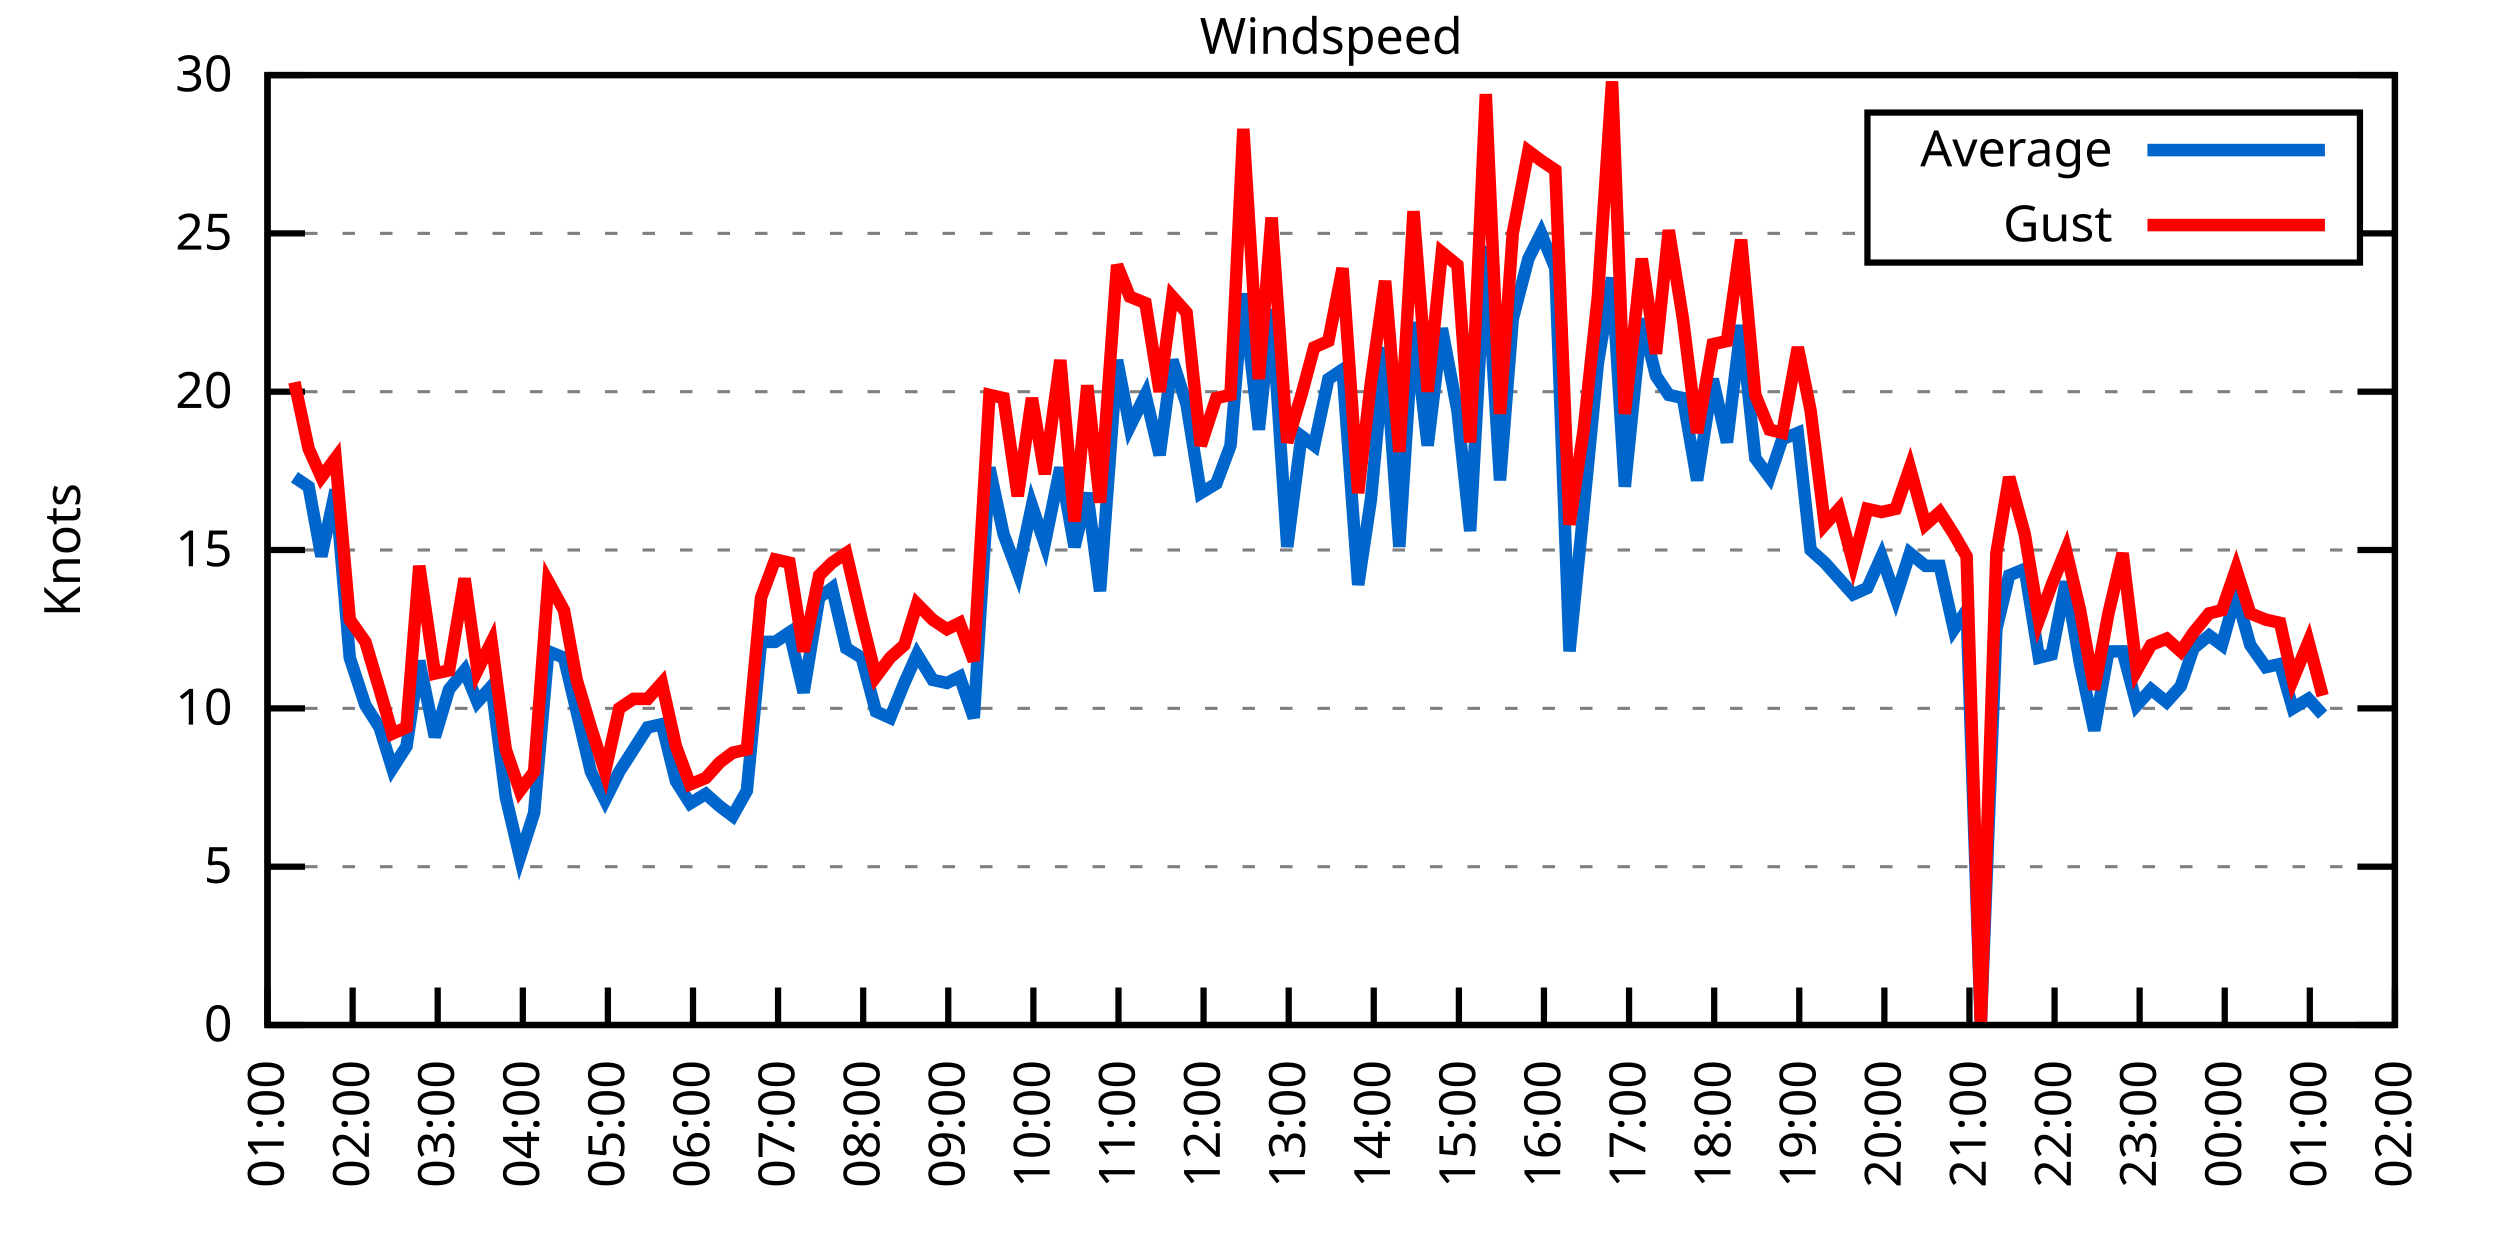
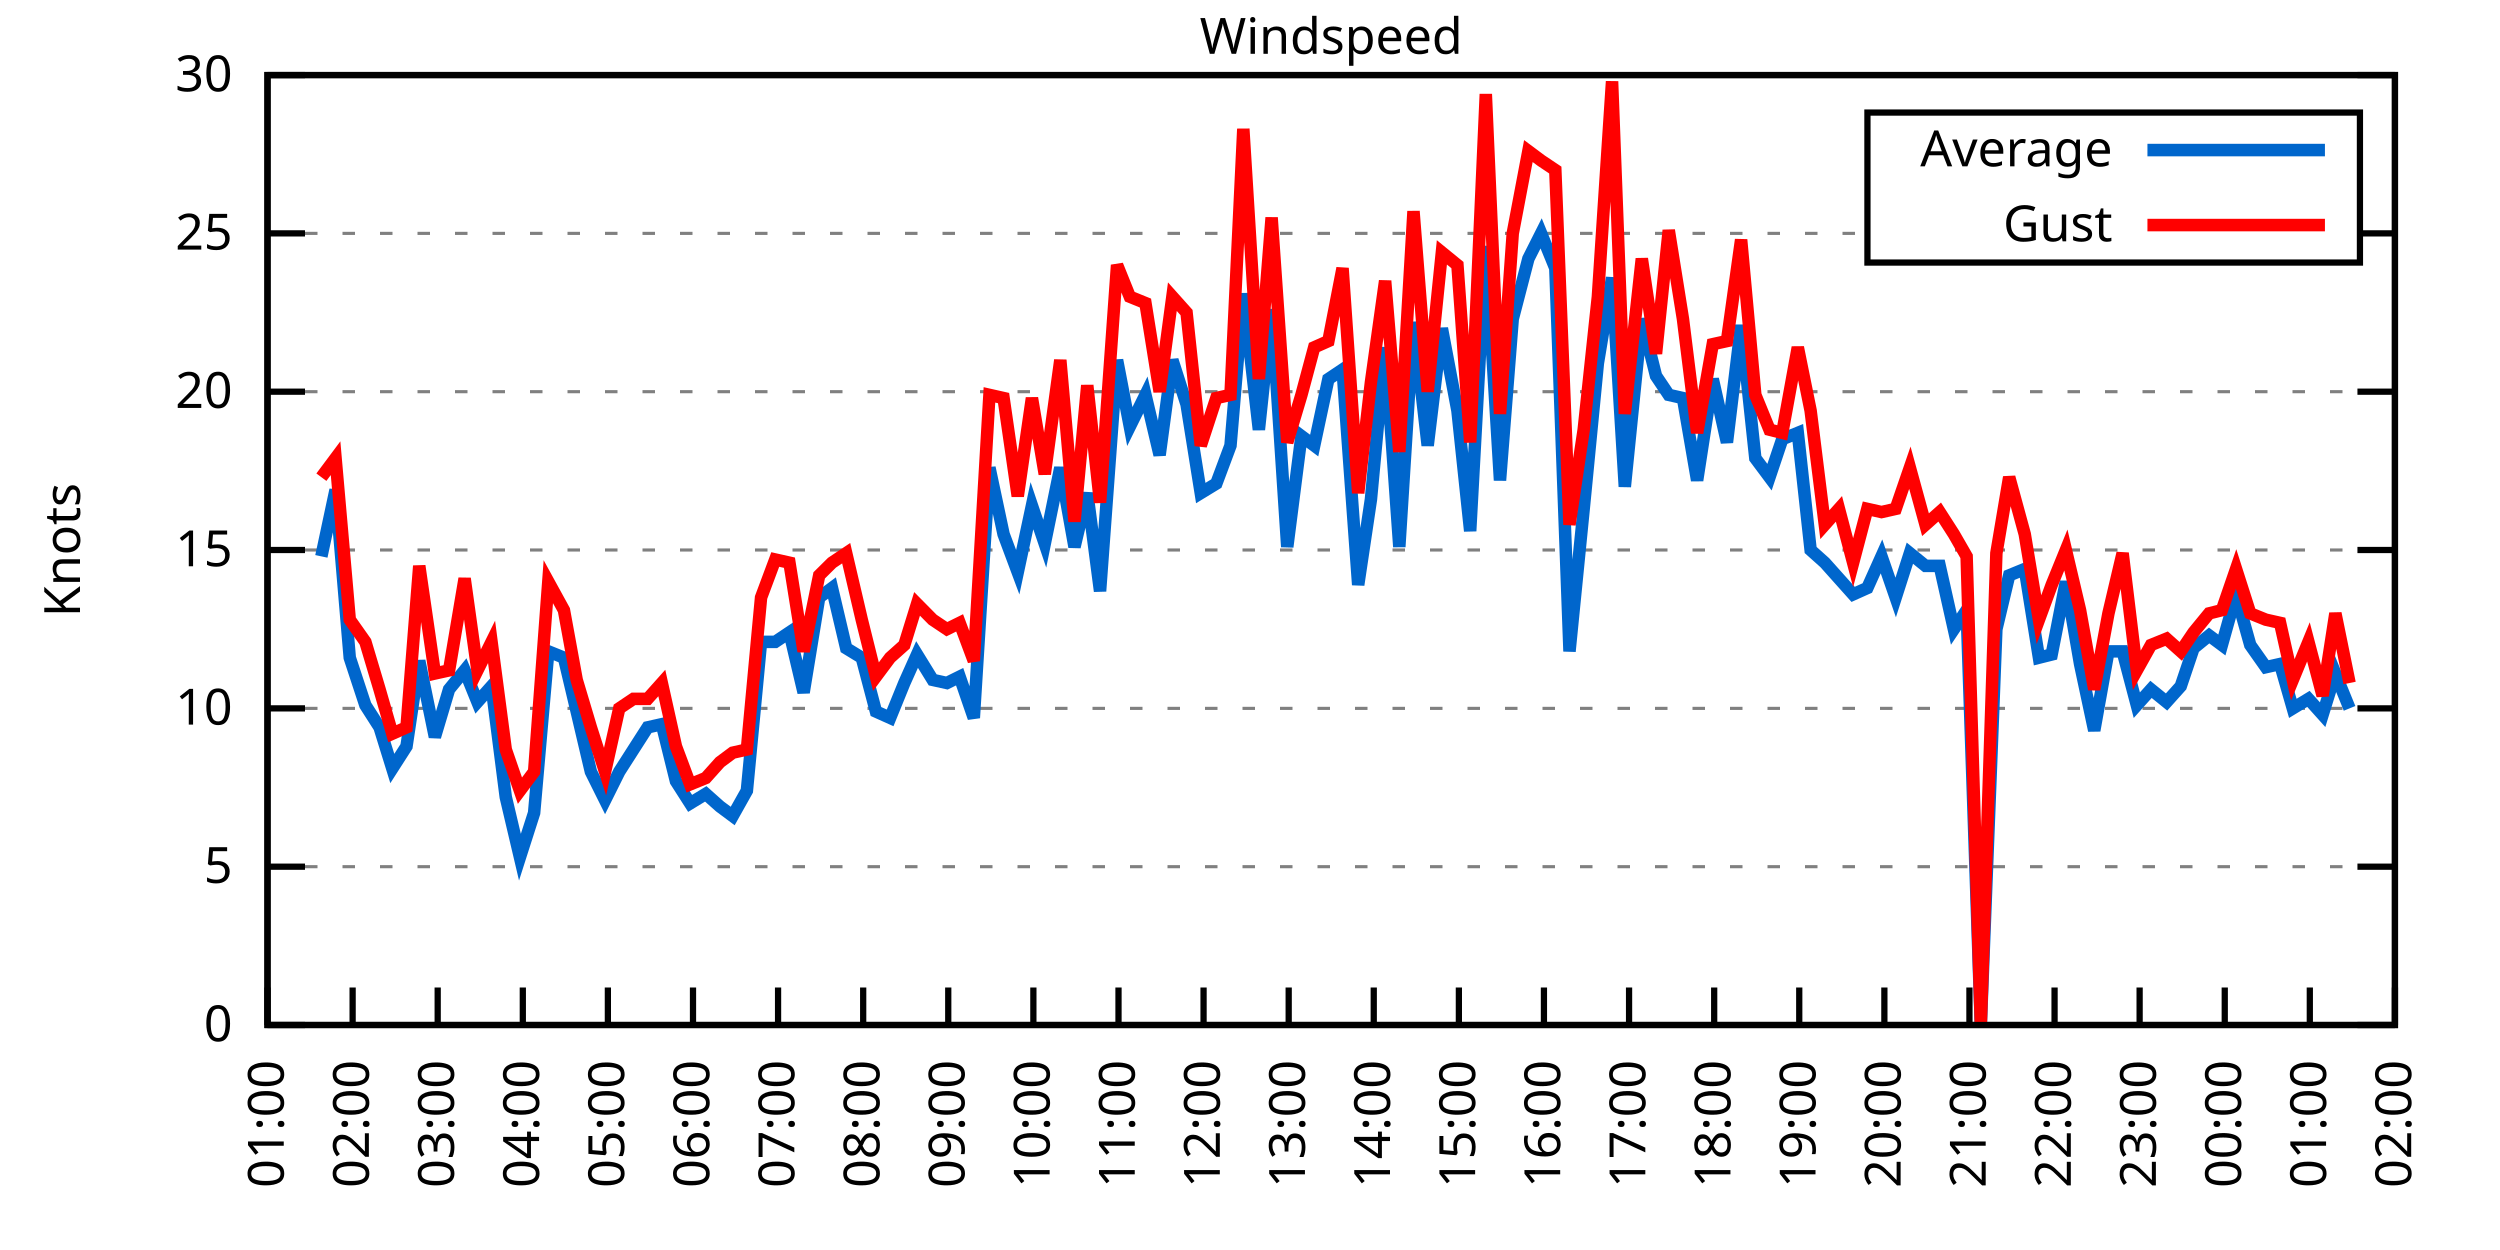
<svg xmlns="http://www.w3.org/2000/svg" xmlns:xlink="http://www.w3.org/1999/xlink" width="400" height="200" viewBox="0 0 400 200">
  <g id="gnuplot_canvas">
    <rect x="0" y="0" width="400" height="200" fill="none" />
    <defs>
      <circle id="gpDot" r="0.5" stroke-width="0.5" stroke="currentColor" />
      <path id="gpPt0" stroke-width="0.333" stroke="currentColor" d="M-1,0 h2 M0,-1 v2" />
      <path id="gpPt1" stroke-width="0.333" stroke="currentColor" d="M-1,-1 L1,1 M1,-1 L-1,1" />
      <path id="gpPt2" stroke-width="0.333" stroke="currentColor" d="M-1,0 L1,0 M0,-1 L0,1 M-1,-1 L1,1 M-1,1 L1,-1" />
      <rect id="gpPt3" stroke-width="0.333" stroke="currentColor" x="-1" y="-1" width="2" height="2" />
      <rect id="gpPt4" stroke-width="0.333" stroke="currentColor" fill="currentColor" x="-1" y="-1" width="2" height="2" />
      <circle id="gpPt5" stroke-width="0.333" stroke="currentColor" cx="0" cy="0" r="1" />
      <use xlink:href="#gpPt5" id="gpPt6" fill="currentColor" stroke="none" />
      <path id="gpPt7" stroke-width="0.333" stroke="currentColor" d="M0,-1.33 L-1.33,0.67 L1.33,0.67 z" />
      <use xlink:href="#gpPt7" id="gpPt8" fill="currentColor" stroke="none" />
      <use xlink:href="#gpPt7" id="gpPt9" stroke="currentColor" transform="rotate(180)" />
      <use xlink:href="#gpPt9" id="gpPt10" fill="currentColor" stroke="none" />
      <use xlink:href="#gpPt3" id="gpPt11" stroke="currentColor" transform="rotate(45)" />
      <use xlink:href="#gpPt11" id="gpPt12" fill="currentColor" stroke="none" />
      <path id="gpPt13" stroke-width="0.333" stroke="currentColor" d="M0,1.330 L1.265,0.411 L0.782,-1.067 L-0.782,-1.076 L-1.265,0.411 z" />
      <use xlink:href="#gpPt13" id="gpPt14" fill="currentColor" stroke="none" />
      <filter id="textbox" filterUnits="objectBoundingBox" x="0" y="0" height="1" width="1">
        <feFlood flood-color="white" flood-opacity="1" result="bgnd" />
        <feComposite in="SourceGraphic" in2="bgnd" operator="atop" />
      </filter>
      <filter id="greybox" filterUnits="objectBoundingBox" x="0" y="0" height="1" width="1">
        <feFlood flood-color="lightgrey" flood-opacity="1" result="grey" />
        <feComposite in="SourceGraphic" in2="grey" operator="atop" />
      </filter>
    </defs>
    <g fill="none" color="white" stroke="currentColor" stroke-width="1.00" stroke-linecap="butt" stroke-linejoin="miter">
</g>
    <g fill="none" color="black" stroke="currentColor" stroke-width="1.00" stroke-linecap="butt" stroke-linejoin="miter">
      <g stroke="none" shape-rendering="crispEdges">
        <polygon fill="rgb(255, 255, 255)" points="42.80,164.00 383.18,164.00 383.18,12.02 42.80,12.02 " />
      </g>
    </g>
    <g fill="none" color="black" stroke="currentColor" stroke-width="1.00" stroke-linecap="butt" stroke-linejoin="miter">
</g>
    <g fill="none" color="black" stroke="black" stroke-width="0.50" stroke-linecap="butt" stroke-linejoin="miter">
</g>
    <g fill="none" color="gray" stroke="currentColor" stroke-width="0.50" stroke-linecap="butt" stroke-linejoin="miter">
      <path stroke="gray" stroke-dasharray="2,4" class="gridline" d="M42.80,164.00 L383.19,164.00  " />
    </g>
    <g fill="none" color="gray" stroke="gray" stroke-width="1.00" stroke-linecap="butt" stroke-linejoin="miter">
</g>
    <g fill="none" color="black" stroke="currentColor" stroke-width="1.00" stroke-linecap="butt" stroke-linejoin="miter">
      <path stroke="black" d="M42.80,164.00 L48.80,164.00 M383.19,164.00 L377.19,164.00  " />
      <g transform="translate(37.20,166.60)" stroke="none" fill="black" font-family="Sans" font-size="8.00" text-anchor="end">
        <text>
          <tspan font-family="Sans"> 0</tspan>
        </text>
      </g>
    </g>
    <g fill="none" color="black" stroke="currentColor" stroke-width="1.00" stroke-linecap="butt" stroke-linejoin="miter">
</g>
    <g fill="none" color="black" stroke="black" stroke-width="0.50" stroke-linecap="butt" stroke-linejoin="miter">
</g>
    <g fill="none" color="gray" stroke="currentColor" stroke-width="0.50" stroke-linecap="butt" stroke-linejoin="miter">
      <path stroke="gray" stroke-dasharray="2,4" class="gridline" d="M42.80,138.67 L383.19,138.67  " />
    </g>
    <g fill="none" color="gray" stroke="gray" stroke-width="1.00" stroke-linecap="butt" stroke-linejoin="miter">
</g>
    <g fill="none" color="black" stroke="currentColor" stroke-width="1.00" stroke-linecap="butt" stroke-linejoin="miter">
      <path stroke="black" d="M42.80,138.67 L48.80,138.67 M383.19,138.67 L377.19,138.67  " />
      <g transform="translate(37.20,141.27)" stroke="none" fill="black" font-family="Sans" font-size="8.00" text-anchor="end">
        <text>
          <tspan font-family="Sans"> 5</tspan>
        </text>
      </g>
    </g>
    <g fill="none" color="black" stroke="currentColor" stroke-width="1.00" stroke-linecap="butt" stroke-linejoin="miter">
</g>
    <g fill="none" color="black" stroke="black" stroke-width="0.50" stroke-linecap="butt" stroke-linejoin="miter">
</g>
    <g fill="none" color="gray" stroke="currentColor" stroke-width="0.50" stroke-linecap="butt" stroke-linejoin="miter">
      <path stroke="gray" stroke-dasharray="2,4" class="gridline" d="M42.80,113.34 L383.19,113.34  " />
    </g>
    <g fill="none" color="gray" stroke="gray" stroke-width="1.00" stroke-linecap="butt" stroke-linejoin="miter">
</g>
    <g fill="none" color="black" stroke="currentColor" stroke-width="1.00" stroke-linecap="butt" stroke-linejoin="miter">
      <path stroke="black" d="M42.80,113.34 L48.80,113.34 M383.19,113.34 L377.19,113.34  " />
      <g transform="translate(37.20,115.94)" stroke="none" fill="black" font-family="Sans" font-size="8.00" text-anchor="end">
        <text>
          <tspan font-family="Sans"> 10</tspan>
        </text>
      </g>
    </g>
    <g fill="none" color="black" stroke="currentColor" stroke-width="1.00" stroke-linecap="butt" stroke-linejoin="miter">
</g>
    <g fill="none" color="black" stroke="black" stroke-width="0.50" stroke-linecap="butt" stroke-linejoin="miter">
</g>
    <g fill="none" color="gray" stroke="currentColor" stroke-width="0.50" stroke-linecap="butt" stroke-linejoin="miter">
      <path stroke="gray" stroke-dasharray="2,4" class="gridline" d="M42.80,88.00 L383.19,88.00  " />
    </g>
    <g fill="none" color="gray" stroke="gray" stroke-width="1.00" stroke-linecap="butt" stroke-linejoin="miter">
</g>
    <g fill="none" color="black" stroke="currentColor" stroke-width="1.00" stroke-linecap="butt" stroke-linejoin="miter">
      <path stroke="black" d="M42.80,88.00 L48.80,88.00 M383.19,88.00 L377.19,88.00  " />
      <g transform="translate(37.20,90.60)" stroke="none" fill="black" font-family="Sans" font-size="8.00" text-anchor="end">
        <text>
          <tspan font-family="Sans"> 15</tspan>
        </text>
      </g>
    </g>
    <g fill="none" color="black" stroke="currentColor" stroke-width="1.00" stroke-linecap="butt" stroke-linejoin="miter">
</g>
    <g fill="none" color="black" stroke="black" stroke-width="0.50" stroke-linecap="butt" stroke-linejoin="miter">
</g>
    <g fill="none" color="gray" stroke="currentColor" stroke-width="0.50" stroke-linecap="butt" stroke-linejoin="miter">
      <path stroke="gray" stroke-dasharray="2,4" class="gridline" d="M42.80,62.67 L383.19,62.67  " />
    </g>
    <g fill="none" color="gray" stroke="gray" stroke-width="1.00" stroke-linecap="butt" stroke-linejoin="miter">
</g>
    <g fill="none" color="black" stroke="currentColor" stroke-width="1.00" stroke-linecap="butt" stroke-linejoin="miter">
      <path stroke="black" d="M42.80,62.67 L48.80,62.67 M383.19,62.67 L377.19,62.67  " />
      <g transform="translate(37.20,65.27)" stroke="none" fill="black" font-family="Sans" font-size="8.00" text-anchor="end">
        <text>
          <tspan font-family="Sans"> 20</tspan>
        </text>
      </g>
    </g>
    <g fill="none" color="black" stroke="currentColor" stroke-width="1.00" stroke-linecap="butt" stroke-linejoin="miter">
</g>
    <g fill="none" color="black" stroke="black" stroke-width="0.50" stroke-linecap="butt" stroke-linejoin="miter">
</g>
    <g fill="none" color="gray" stroke="currentColor" stroke-width="0.50" stroke-linecap="butt" stroke-linejoin="miter">
      <path stroke="gray" stroke-dasharray="2,4" class="gridline" d="M42.80,37.34 L298.79,37.34 M377.59,37.34 L383.19,37.34  " />
    </g>
    <g fill="none" color="gray" stroke="gray" stroke-width="1.00" stroke-linecap="butt" stroke-linejoin="miter">
</g>
    <g fill="none" color="black" stroke="currentColor" stroke-width="1.00" stroke-linecap="butt" stroke-linejoin="miter">
      <path stroke="black" d="M42.80,37.34 L48.80,37.34 M383.19,37.34 L377.19,37.34  " />
      <g transform="translate(37.20,39.94)" stroke="none" fill="black" font-family="Sans" font-size="8.00" text-anchor="end">
        <text>
          <tspan font-family="Sans"> 25</tspan>
        </text>
      </g>
    </g>
    <g fill="none" color="black" stroke="currentColor" stroke-width="1.00" stroke-linecap="butt" stroke-linejoin="miter">
</g>
    <g fill="none" color="black" stroke="black" stroke-width="0.50" stroke-linecap="butt" stroke-linejoin="miter">
</g>
    <g fill="none" color="gray" stroke="currentColor" stroke-width="0.50" stroke-linecap="butt" stroke-linejoin="miter">
      <path stroke="gray" stroke-dasharray="2,4" class="gridline" d="M42.80,12.01 L383.19,12.01  " />
    </g>
    <g fill="none" color="gray" stroke="gray" stroke-width="1.00" stroke-linecap="butt" stroke-linejoin="miter">
</g>
    <g fill="none" color="black" stroke="currentColor" stroke-width="1.00" stroke-linecap="butt" stroke-linejoin="miter">
      <path stroke="black" d="M42.80,12.01 L48.80,12.01 M383.19,12.01 L377.19,12.01  " />
      <g transform="translate(37.20,14.61)" stroke="none" fill="black" font-family="Sans" font-size="8.00" text-anchor="end">
        <text>
          <tspan font-family="Sans"> 30</tspan>
        </text>
      </g>
    </g>
    <g fill="none" color="black" stroke="currentColor" stroke-width="1.00" stroke-linecap="butt" stroke-linejoin="miter">
      <path stroke="black" d="M42.80,164.00 L42.80,158.00  " />
      <g transform="translate(45.40,169.60) rotate(270.00)" stroke="none" fill="black" font-family="Sans" font-size="8.00" text-anchor="end">
        <text>
          <tspan font-family="Sans">01:00</tspan>
        </text>
      </g>
    </g>
    <g fill="none" color="black" stroke="currentColor" stroke-width="1.00" stroke-linecap="butt" stroke-linejoin="miter">
      <path stroke="black" d="M56.42,164.00 L56.42,158.00  " />
      <g transform="translate(59.02,169.60) rotate(270.00)" stroke="none" fill="black" font-family="Sans" font-size="8.00" text-anchor="end">
        <text>
          <tspan font-family="Sans">02:00</tspan>
        </text>
      </g>
    </g>
    <g fill="none" color="black" stroke="currentColor" stroke-width="1.00" stroke-linecap="butt" stroke-linejoin="miter">
      <path stroke="black" d="M70.03,164.00 L70.03,158.00  " />
      <g transform="translate(72.63,169.60) rotate(270.00)" stroke="none" fill="black" font-family="Sans" font-size="8.00" text-anchor="end">
        <text>
          <tspan font-family="Sans">03:00</tspan>
        </text>
      </g>
    </g>
    <g fill="none" color="black" stroke="currentColor" stroke-width="1.00" stroke-linecap="butt" stroke-linejoin="miter">
      <path stroke="black" d="M83.65,164.00 L83.65,158.00  " />
      <g transform="translate(86.25,169.60) rotate(270.00)" stroke="none" fill="black" font-family="Sans" font-size="8.00" text-anchor="end">
        <text>
          <tspan font-family="Sans">04:00</tspan>
        </text>
      </g>
    </g>
    <g fill="none" color="black" stroke="currentColor" stroke-width="1.00" stroke-linecap="butt" stroke-linejoin="miter">
      <path stroke="black" d="M97.26,164.00 L97.26,158.00  " />
      <g transform="translate(99.86,169.60) rotate(270.00)" stroke="none" fill="black" font-family="Sans" font-size="8.00" text-anchor="end">
        <text>
          <tspan font-family="Sans">05:00</tspan>
        </text>
      </g>
    </g>
    <g fill="none" color="black" stroke="currentColor" stroke-width="1.00" stroke-linecap="butt" stroke-linejoin="miter">
      <path stroke="black" d="M110.88,164.00 L110.88,158.00  " />
      <g transform="translate(113.48,169.60) rotate(270.00)" stroke="none" fill="black" font-family="Sans" font-size="8.00" text-anchor="end">
        <text>
          <tspan font-family="Sans">06:00</tspan>
        </text>
      </g>
    </g>
    <g fill="none" color="black" stroke="currentColor" stroke-width="1.00" stroke-linecap="butt" stroke-linejoin="miter">
      <path stroke="black" d="M124.49,164.00 L124.49,158.00  " />
      <g transform="translate(127.09,169.60) rotate(270.00)" stroke="none" fill="black" font-family="Sans" font-size="8.00" text-anchor="end">
        <text>
          <tspan font-family="Sans">07:00</tspan>
        </text>
      </g>
    </g>
    <g fill="none" color="black" stroke="currentColor" stroke-width="1.00" stroke-linecap="butt" stroke-linejoin="miter">
      <path stroke="black" d="M138.11,164.00 L138.11,158.00  " />
      <g transform="translate(140.71,169.60) rotate(270.00)" stroke="none" fill="black" font-family="Sans" font-size="8.00" text-anchor="end">
        <text>
          <tspan font-family="Sans">08:00</tspan>
        </text>
      </g>
    </g>
    <g fill="none" color="black" stroke="currentColor" stroke-width="1.00" stroke-linecap="butt" stroke-linejoin="miter">
      <path stroke="black" d="M151.72,164.00 L151.72,158.00  " />
      <g transform="translate(154.32,169.60) rotate(270.00)" stroke="none" fill="black" font-family="Sans" font-size="8.00" text-anchor="end">
        <text>
          <tspan font-family="Sans">09:00</tspan>
        </text>
      </g>
    </g>
    <g fill="none" color="black" stroke="currentColor" stroke-width="1.00" stroke-linecap="butt" stroke-linejoin="miter">
      <path stroke="black" d="M165.34,164.00 L165.34,158.00  " />
      <g transform="translate(167.94,169.60) rotate(270.00)" stroke="none" fill="black" font-family="Sans" font-size="8.00" text-anchor="end">
        <text>
          <tspan font-family="Sans">10:00</tspan>
        </text>
      </g>
    </g>
    <g fill="none" color="black" stroke="currentColor" stroke-width="1.00" stroke-linecap="butt" stroke-linejoin="miter">
      <path stroke="black" d="M178.96,164.00 L178.96,158.00  " />
      <g transform="translate(181.56,169.60) rotate(270.00)" stroke="none" fill="black" font-family="Sans" font-size="8.00" text-anchor="end">
        <text>
          <tspan font-family="Sans">11:00</tspan>
        </text>
      </g>
    </g>
    <g fill="none" color="black" stroke="currentColor" stroke-width="1.00" stroke-linecap="butt" stroke-linejoin="miter">
      <path stroke="black" d="M192.57,164.00 L192.57,158.00  " />
      <g transform="translate(195.17,169.60) rotate(270.00)" stroke="none" fill="black" font-family="Sans" font-size="8.00" text-anchor="end">
        <text>
          <tspan font-family="Sans">12:00</tspan>
        </text>
      </g>
    </g>
    <g fill="none" color="black" stroke="currentColor" stroke-width="1.00" stroke-linecap="butt" stroke-linejoin="miter">
      <path stroke="black" d="M206.19,164.00 L206.19,158.00  " />
      <g transform="translate(208.79,169.60) rotate(270.00)" stroke="none" fill="black" font-family="Sans" font-size="8.00" text-anchor="end">
        <text>
          <tspan font-family="Sans">13:00</tspan>
        </text>
      </g>
    </g>
    <g fill="none" color="black" stroke="currentColor" stroke-width="1.00" stroke-linecap="butt" stroke-linejoin="miter">
      <path stroke="black" d="M219.80,164.00 L219.80,158.00  " />
      <g transform="translate(222.40,169.60) rotate(270.00)" stroke="none" fill="black" font-family="Sans" font-size="8.00" text-anchor="end">
        <text>
          <tspan font-family="Sans">14:00</tspan>
        </text>
      </g>
    </g>
    <g fill="none" color="black" stroke="currentColor" stroke-width="1.00" stroke-linecap="butt" stroke-linejoin="miter">
      <path stroke="black" d="M233.42,164.00 L233.42,158.00  " />
      <g transform="translate(236.02,169.60) rotate(270.00)" stroke="none" fill="black" font-family="Sans" font-size="8.00" text-anchor="end">
        <text>
          <tspan font-family="Sans">15:00</tspan>
        </text>
      </g>
    </g>
    <g fill="none" color="black" stroke="currentColor" stroke-width="1.00" stroke-linecap="butt" stroke-linejoin="miter">
      <path stroke="black" d="M247.03,164.00 L247.03,158.00  " />
      <g transform="translate(249.63,169.60) rotate(270.00)" stroke="none" fill="black" font-family="Sans" font-size="8.00" text-anchor="end">
        <text>
          <tspan font-family="Sans">16:00</tspan>
        </text>
      </g>
    </g>
    <g fill="none" color="black" stroke="currentColor" stroke-width="1.00" stroke-linecap="butt" stroke-linejoin="miter">
      <path stroke="black" d="M260.65,164.00 L260.65,158.00  " />
      <g transform="translate(263.25,169.60) rotate(270.00)" stroke="none" fill="black" font-family="Sans" font-size="8.00" text-anchor="end">
        <text>
          <tspan font-family="Sans">17:00</tspan>
        </text>
      </g>
    </g>
    <g fill="none" color="black" stroke="currentColor" stroke-width="1.00" stroke-linecap="butt" stroke-linejoin="miter">
      <path stroke="black" d="M274.27,164.00 L274.27,158.00  " />
      <g transform="translate(276.87,169.60) rotate(270.00)" stroke="none" fill="black" font-family="Sans" font-size="8.00" text-anchor="end">
        <text>
          <tspan font-family="Sans">18:00</tspan>
        </text>
      </g>
    </g>
    <g fill="none" color="black" stroke="currentColor" stroke-width="1.00" stroke-linecap="butt" stroke-linejoin="miter">
      <path stroke="black" d="M287.88,164.00 L287.88,158.00  " />
      <g transform="translate(290.48,169.60) rotate(270.00)" stroke="none" fill="black" font-family="Sans" font-size="8.00" text-anchor="end">
        <text>
          <tspan font-family="Sans">19:00</tspan>
        </text>
      </g>
    </g>
    <g fill="none" color="black" stroke="currentColor" stroke-width="1.00" stroke-linecap="butt" stroke-linejoin="miter">
      <path stroke="black" d="M301.50,164.00 L301.50,158.00  " />
      <g transform="translate(304.10,169.60) rotate(270.00)" stroke="none" fill="black" font-family="Sans" font-size="8.00" text-anchor="end">
        <text>
          <tspan font-family="Sans">20:00</tspan>
        </text>
      </g>
    </g>
    <g fill="none" color="black" stroke="currentColor" stroke-width="1.00" stroke-linecap="butt" stroke-linejoin="miter">
      <path stroke="black" d="M315.11,164.00 L315.11,158.00  " />
      <g transform="translate(317.71,169.60) rotate(270.00)" stroke="none" fill="black" font-family="Sans" font-size="8.00" text-anchor="end">
        <text>
          <tspan font-family="Sans">21:00</tspan>
        </text>
      </g>
    </g>
    <g fill="none" color="black" stroke="currentColor" stroke-width="1.00" stroke-linecap="butt" stroke-linejoin="miter">
      <path stroke="black" d="M328.73,164.00 L328.73,158.00  " />
      <g transform="translate(331.33,169.60) rotate(270.00)" stroke="none" fill="black" font-family="Sans" font-size="8.00" text-anchor="end">
        <text>
          <tspan font-family="Sans">22:00</tspan>
        </text>
      </g>
    </g>
    <g fill="none" color="black" stroke="currentColor" stroke-width="1.00" stroke-linecap="butt" stroke-linejoin="miter">
      <path stroke="black" d="M342.34,164.00 L342.34,158.00  " />
      <g transform="translate(344.94,169.60) rotate(270.00)" stroke="none" fill="black" font-family="Sans" font-size="8.00" text-anchor="end">
        <text>
          <tspan font-family="Sans">23:00</tspan>
        </text>
      </g>
    </g>
    <g fill="none" color="black" stroke="currentColor" stroke-width="1.00" stroke-linecap="butt" stroke-linejoin="miter">
      <path stroke="black" d="M355.96,164.00 L355.96,158.00  " />
      <g transform="translate(358.56,169.60) rotate(270.00)" stroke="none" fill="black" font-family="Sans" font-size="8.00" text-anchor="end">
        <text>
          <tspan font-family="Sans">00:00</tspan>
        </text>
      </g>
    </g>
    <g fill="none" color="black" stroke="currentColor" stroke-width="1.00" stroke-linecap="butt" stroke-linejoin="miter">
      <path stroke="black" d="M369.57,164.00 L369.57,158.00  " />
      <g transform="translate(372.17,169.60) rotate(270.00)" stroke="none" fill="black" font-family="Sans" font-size="8.00" text-anchor="end">
        <text>
          <tspan font-family="Sans">01:00</tspan>
        </text>
      </g>
    </g>
    <g fill="none" color="black" stroke="currentColor" stroke-width="1.00" stroke-linecap="butt" stroke-linejoin="miter">
      <path stroke="black" d="M383.19,164.00 L383.19,158.00  " />
      <g transform="translate(385.79,169.60) rotate(270.00)" stroke="none" fill="black" font-family="Sans" font-size="8.00" text-anchor="end">
        <text>
          <tspan font-family="Sans">02:00</tspan>
        </text>
      </g>
    </g>
    <g fill="none" color="black" stroke="currentColor" stroke-width="1.00" stroke-linecap="butt" stroke-linejoin="miter">
</g>
    <g fill="none" color="black" stroke="currentColor" stroke-width="1.00" stroke-linecap="butt" stroke-linejoin="miter">
      <path stroke="black" d="M42.80,12.01 L42.80,164.00 L383.19,164.00 L383.19,12.01 L42.80,12.01 Z  " />
    </g>
    <g fill="none" color="black" stroke="currentColor" stroke-width="1.00" stroke-linecap="butt" stroke-linejoin="miter">
</g>
    <g fill="none" color="black" stroke="currentColor" stroke-width="1.00" stroke-linecap="butt" stroke-linejoin="miter">
      <path stroke="black" d="M298.79,42.01 L298.79,18.01 L377.59,18.01 L377.59,42.01 L298.79,42.01 Z  " />
    </g>
    <g id="Windspeed_plot_1">
      <g fill="none" color="white" stroke="black" stroke-width="2.00" stroke-linecap="butt" stroke-linejoin="miter">
</g>
      <g fill="none" color="black" stroke="currentColor" stroke-width="2.00" stroke-linecap="butt" stroke-linejoin="miter">
        <g transform="translate(337.99,26.61)" stroke="none" fill="black" font-family="Sans" font-size="8.00" text-anchor="end">
          <text>
            <tspan font-family="Sans">Average</tspan>
          </text>
        </g>
      </g>
      <g fill="none" color="black" stroke="currentColor" stroke-width="2.00" stroke-linecap="butt" stroke-linejoin="miter">
-         <path stroke="rgb(  0, 102, 204)" d="M343.59,24.01 L371.99,24.01 M47.11,76.35 L49.38,77.87 L51.42,89.02 L53.69,78.38 L55.96,105.23 L58.46,112.83   L60.73,116.38 L62.77,122.96 L65.04,119.42 L67.08,105.74 L69.58,117.90 L71.85,110.30 L74.34,107.26 L76.39,112.32   L78.65,109.79 L80.92,127.52 L83.19,137.15 L85.46,130.06 L87.73,104.22 L90.23,105.23 L92.27,113.84 L94.54,123.47   L96.81,128.03 L99.08,123.47 L101.35,119.92 L103.62,116.38 L105.89,115.87 L108.15,124.99 L110.42,128.54 L112.92,127.02   L115.19,129.04 L117.23,130.56 L119.50,126.51 L121.77,102.70 L124.04,102.70 L126.31,101.18 L128.58,110.80 L131.07,95.60   L133.12,94.08 L135.39,103.71 L137.88,105.23 L140.15,113.84 L142.42,114.86 L144.69,109.28 L146.73,104.72 L149.23,108.78   L151.50,109.28 L153.54,108.27 L155.81,114.86 L158.31,74.83 L160.57,85.47 L162.84,91.55 L165.11,80.91 L167.16,86.99   L169.65,74.83 L171.92,87.50 L173.96,78.89 L176.01,94.59 L178.73,57.61 L180.77,68.25 L183.27,63.18 L185.54,72.81   L187.58,57.61 L189.85,64.70 L192.12,78.89 L194.61,77.37 L196.88,71.29 L198.93,46.97 L201.42,68.75 L203.46,49.50   L205.96,87.50 L208.23,69.77 L210.27,71.29 L212.54,60.65 L214.81,59.13 L217.31,93.58 L219.35,79.90 L221.62,55.58   L223.89,87.50 L226.16,51.53 L228.43,71.29 L230.70,52.54 L233.19,65.71 L235.23,84.97 L237.73,39.37 L240.00,76.86   L242.04,51.02 L244.54,41.39 L246.58,37.34 L248.85,42.91 L251.12,104.22 L253.39,81.42 L255.66,58.11 L257.93,44.43   L259.97,77.87 L262.69,51.02 L264.96,60.14 L267.00,63.18 L269.27,63.69 L271.54,76.86 L274.04,60.65 L276.31,70.78   L278.58,52.03 L280.85,73.31 L283.12,76.35 L285.16,70.27 L287.65,69.26 L289.70,88.00 L291.97,90.03 L294.23,92.56   L296.50,95.10 L298.77,94.08 L301.04,89.02 L303.31,95.60 L305.58,88.51 L308.08,90.54 L310.35,90.54 L312.62,100.67   L314.66,97.63 L316.93,164.00 L319.42,100.67 L321.47,92.06 L323.96,91.04 L326.23,105.23 L328.27,104.72 L330.54,93.07   L332.81,106.24 L335.08,116.88 L337.35,104.22 L339.62,104.22 L341.89,112.83 L344.16,110.30 L346.65,112.32 L348.92,109.79   L350.97,103.71 L353.46,101.68 L355.50,103.20 L357.77,95.10 L360.04,103.20 L362.54,106.75 L364.81,106.24 L366.85,113.34   L369.35,111.82 L371.62,114.35  " />
+         <path stroke="rgb(  0, 102, 204)" d="M343.59,24.01 L371.99,24.01 M51.42,89.02 L53.69,78.38 L55.96,105.23 L58.46,112.83 L60.73,116.38 L62.77,122.96   L65.04,119.42 L67.08,105.74 L69.58,117.90 L71.85,110.30 L74.34,107.26 L76.39,112.32 L78.65,109.79 L80.92,127.52   L83.19,137.15 L85.46,130.06 L87.73,104.22 L90.23,105.23 L92.27,113.84 L94.54,123.47 L96.81,128.03 L99.08,123.47   L101.35,119.92 L103.62,116.38 L105.89,115.87 L108.15,124.99 L110.42,128.54 L112.92,127.02 L115.19,129.04 L117.23,130.56   L119.50,126.51 L121.77,102.70 L124.04,102.70 L126.31,101.18 L128.58,110.80 L131.07,95.60 L133.12,94.08 L135.39,103.71   L137.88,105.23 L140.15,113.84 L142.42,114.86 L144.69,109.28 L146.73,104.72 L149.23,108.78 L151.50,109.28 L153.54,108.27   L155.81,114.86 L158.31,74.83 L160.57,85.47 L162.84,91.55 L165.11,80.91 L167.16,86.99 L169.65,74.83 L171.92,87.50   L173.96,78.89 L176.01,94.59 L178.73,57.61 L180.77,68.25 L183.27,63.18 L185.54,72.81 L187.58,57.61 L189.85,64.70   L192.12,78.89 L194.61,77.37 L196.88,71.29 L198.93,46.97 L201.42,68.75 L203.46,49.50 L205.96,87.50 L208.23,69.77   L210.27,71.29 L212.54,60.65 L214.81,59.13 L217.31,93.58 L219.35,79.90 L221.62,55.58 L223.89,87.50 L226.16,51.53   L228.43,71.29 L230.70,52.54 L233.19,65.71 L235.23,84.97 L237.73,39.37 L240.00,76.86 L242.04,51.02 L244.54,41.39   L246.58,37.34 L248.85,42.91 L251.12,104.22 L253.39,81.42 L255.66,58.11 L257.93,44.43 L259.97,77.87 L262.69,51.02   L264.96,60.14 L267.00,63.18 L269.27,63.69 L271.54,76.86 L274.04,60.65 L276.31,70.78 L278.58,52.03 L280.85,73.31   L283.12,76.35 L285.16,70.27 L287.65,69.26 L289.70,88.00 L291.97,90.03 L294.23,92.56 L296.50,95.10 L298.77,94.08   L301.04,89.02 L303.31,95.60 L305.58,88.51 L308.08,90.54 L310.35,90.54 L312.62,100.67 L314.66,97.63 L316.93,164.00   L319.42,100.67 L321.47,92.06 L323.96,91.04 L326.23,105.23 L328.27,104.72 L330.54,93.07 L332.81,106.24 L335.08,116.88   L337.35,104.22 L339.62,104.22 L341.89,112.83 L344.16,110.30 L346.65,112.32 L348.92,109.79 L350.97,103.71 L353.46,101.68   L355.50,103.20 L357.77,95.10 L360.04,103.20 L362.54,106.75 L364.81,106.24 L366.85,113.34 L369.35,111.82 L371.62,114.35   L373.66,107.76 L375.93,113.34  " />
      </g>
    </g>
    <g id="Windspeed_plot_2">
      <g fill="none" color="black" stroke="currentColor" stroke-width="2.00" stroke-linecap="butt" stroke-linejoin="miter">
        <g transform="translate(337.99,38.61)" stroke="none" fill="black" font-family="Sans" font-size="8.00" text-anchor="end">
          <text>
            <tspan font-family="Sans">Gust</tspan>
          </text>
        </g>
      </g>
      <g fill="none" color="black" stroke="currentColor" stroke-width="2.00" stroke-linecap="butt" stroke-linejoin="miter">
-         <path stroke="rgb(255,   0,   0)" d="M343.59,36.01 L371.99,36.01 M47.11,61.15 L49.38,71.79 L51.42,76.35 L53.69,73.31 L55.96,99.15 L58.46,102.70   L60.73,110.30 L62.77,117.39 L65.04,116.38 L67.08,90.54 L69.58,107.76 L71.85,107.26 L74.34,92.56 L76.39,107.26   L78.65,102.70 L80.92,119.92 L83.19,126.51 L85.46,123.47 L87.73,93.07 L90.23,97.63 L92.27,108.78 L94.54,116.38   L96.81,123.47 L99.08,113.34 L101.35,111.82 L103.62,111.82 L105.89,109.28 L108.15,119.42 L110.42,125.50 L112.92,124.48   L115.19,121.95 L117.23,120.43 L119.50,119.92 L121.77,95.60 L124.04,89.52 L126.31,90.03 L128.58,104.22 L131.07,92.06   L133.12,90.03 L135.39,88.51 L137.88,99.15 L140.15,108.27 L142.42,105.23 L144.69,103.20 L146.73,96.62 L149.23,99.15   L151.50,100.67 L153.54,99.66 L155.81,105.74 L158.31,63.18 L160.57,63.69 L162.84,79.39 L165.11,63.69 L167.16,75.85   L169.65,57.61 L171.92,83.45 L173.96,61.66 L176.01,80.41 L178.73,42.41 L180.77,47.47 L183.27,48.49 L185.54,62.67   L187.58,47.47 L189.85,50.01 L192.12,71.29 L194.61,63.69 L196.88,63.18 L198.93,20.62 L201.42,60.65 L203.46,34.81   L205.96,70.78 L208.23,63.18 L210.27,55.58 L212.54,54.57 L214.81,42.91 L217.31,78.89 L219.35,61.15 L221.62,44.94   L223.89,72.30 L226.16,33.80 L228.43,62.67 L230.70,40.38 L233.19,42.41 L235.23,70.78 L237.73,15.05 L240.00,66.22   L242.04,37.34 L244.54,24.17 L246.58,25.69 L248.85,27.21 L251.12,83.95 L253.39,68.75 L255.66,47.47 L257.93,13.02   L259.97,66.22 L262.69,41.39 L264.96,56.59 L267.00,36.84 L269.27,51.02 L271.54,69.26 L274.04,55.07 L276.31,54.57   L278.58,38.35 L280.85,63.18 L283.12,68.75 L285.16,69.26 L287.65,55.58 L289.70,65.71 L291.97,83.95 L294.23,81.42   L296.50,90.03 L298.77,81.42 L301.04,81.93 L303.31,81.42 L305.58,74.83 L308.08,83.95 L310.35,81.93 L312.62,85.47   L314.66,89.02 L316.93,164.00 L319.42,88.51 L321.47,76.35 L323.96,85.47 L326.23,99.15 L328.27,93.58 L330.54,88.00   L332.81,97.63 L335.08,110.30 L337.35,98.14 L339.62,88.51 L341.89,107.26 L344.16,103.20 L346.65,102.19 L348.92,104.22   L350.97,101.18 L353.46,98.14 L355.50,97.63 L357.77,91.04 L360.04,98.14 L362.54,99.15 L364.81,99.66 L366.85,108.78   L369.35,102.70 L371.62,111.31  " />
+         <path stroke="rgb(255,   0,   0)" d="M343.59,36.01 L371.99,36.01 M51.42,76.35 L53.69,73.31 L55.96,99.15 L58.46,102.70 L60.73,110.30 L62.77,117.39   L65.04,116.38 L67.08,90.54 L69.58,107.76 L71.85,107.26 L74.34,92.56 L76.39,107.26 L78.65,102.70 L80.92,119.92   L83.19,126.51 L85.46,123.47 L87.73,93.07 L90.23,97.63 L92.27,108.78 L94.54,116.38 L96.81,123.47 L99.08,113.34   L101.35,111.82 L103.62,111.82 L105.89,109.28 L108.15,119.42 L110.42,125.50 L112.92,124.48 L115.19,121.95 L117.23,120.43   L119.50,119.92 L121.77,95.60 L124.04,89.52 L126.31,90.03 L128.58,104.22 L131.07,92.06 L133.12,90.03 L135.39,88.51   L137.88,99.15 L140.15,108.27 L142.42,105.23 L144.69,103.20 L146.73,96.62 L149.23,99.15 L151.50,100.67 L153.54,99.66   L155.81,105.74 L158.31,63.18 L160.57,63.69 L162.84,79.39 L165.11,63.69 L167.16,75.85 L169.65,57.61 L171.92,83.45   L173.96,61.66 L176.01,80.41 L178.73,42.41 L180.77,47.47 L183.27,48.49 L185.54,62.67 L187.58,47.47 L189.85,50.01   L192.12,71.29 L194.61,63.69 L196.88,63.18 L198.93,20.62 L201.42,60.65 L203.46,34.81 L205.96,70.78 L208.23,63.18   L210.27,55.58 L212.54,54.57 L214.81,42.91 L217.31,78.89 L219.35,61.15 L221.62,44.94 L223.89,72.30 L226.16,33.80   L228.43,62.67 L230.70,40.38 L233.19,42.41 L235.23,70.78 L237.73,15.05 L240.00,66.22 L242.04,37.34 L244.54,24.17   L246.58,25.69 L248.85,27.21 L251.12,83.95 L253.39,68.75 L255.66,47.47 L257.93,13.02 L259.97,66.22 L262.69,41.39   L264.96,56.59 L267.00,36.84 L269.27,51.02 L271.54,69.26 L274.04,55.07 L276.31,54.57 L278.58,38.35 L280.85,63.18   L283.12,68.75 L285.16,69.26 L287.65,55.58 L289.70,65.71 L291.97,83.95 L294.23,81.42 L296.50,90.03 L298.77,81.42   L301.04,81.93 L303.31,81.42 L305.58,74.83 L308.08,83.95 L310.35,81.93 L312.62,85.47 L314.66,89.02 L316.93,164.00   L319.42,88.51 L321.47,76.35 L323.96,85.47 L326.23,99.15 L328.27,93.58 L330.54,88.00 L332.81,97.63 L335.08,110.30   L337.35,98.14 L339.62,88.51 L341.89,107.26 L344.16,103.20 L346.65,102.19 L348.92,104.22 L350.97,101.18 L353.46,98.14   L355.50,97.63 L357.77,91.04 L360.04,98.14 L362.54,99.15 L364.81,99.66 L366.85,108.78 L369.35,102.70 L371.62,111.31   L373.66,98.14 L375.93,109.28  " />
      </g>
    </g>
    <g fill="none" color="black" stroke="currentColor" stroke-width="2.00" stroke-linecap="butt" stroke-linejoin="miter">
</g>
    <g fill="none" color="black" stroke="black" stroke-width="1.00" stroke-linecap="butt" stroke-linejoin="miter">
</g>
    <g fill="none" color="black" stroke="currentColor" stroke-width="1.00" stroke-linecap="butt" stroke-linejoin="miter">
      <path stroke="black" d="M42.80,12.01 L42.80,164.00 L383.19,164.00 L383.19,12.01 L42.80,12.01 Z  " />
      <g transform="translate(12.80,88.01) rotate(270.00)" stroke="none" fill="black" font-family="Sans" font-size="8.00" text-anchor="middle">
        <text>
          <tspan font-family="Sans">Knots</tspan>
        </text>
      </g>
    </g>
    <g fill="none" color="black" stroke="currentColor" stroke-width="1.00" stroke-linecap="butt" stroke-linejoin="miter">
</g>
    <g fill="none" color="black" stroke="currentColor" stroke-width="1.00" stroke-linecap="butt" stroke-linejoin="miter">
      <g transform="translate(212.99,8.61)" stroke="none" fill="black" font-family="Sans" font-size="8.00" text-anchor="middle">
        <text>
          <tspan font-family="Sans">Windspeed</tspan>
        </text>
      </g>
    </g>
    <g fill="none" color="black" stroke="currentColor" stroke-width="1.00" stroke-linecap="butt" stroke-linejoin="miter">
</g>
  </g>
</svg>
